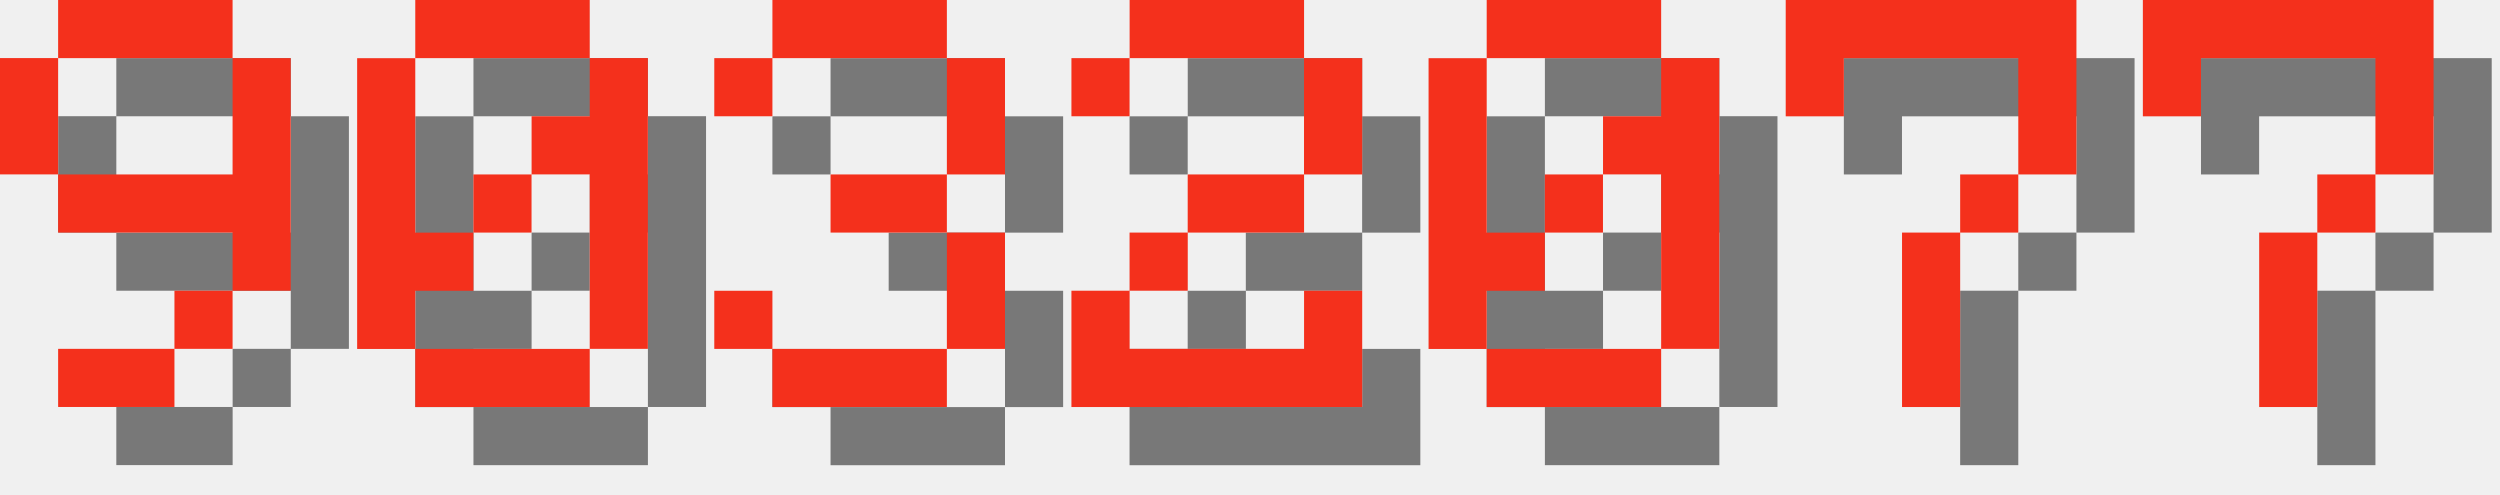
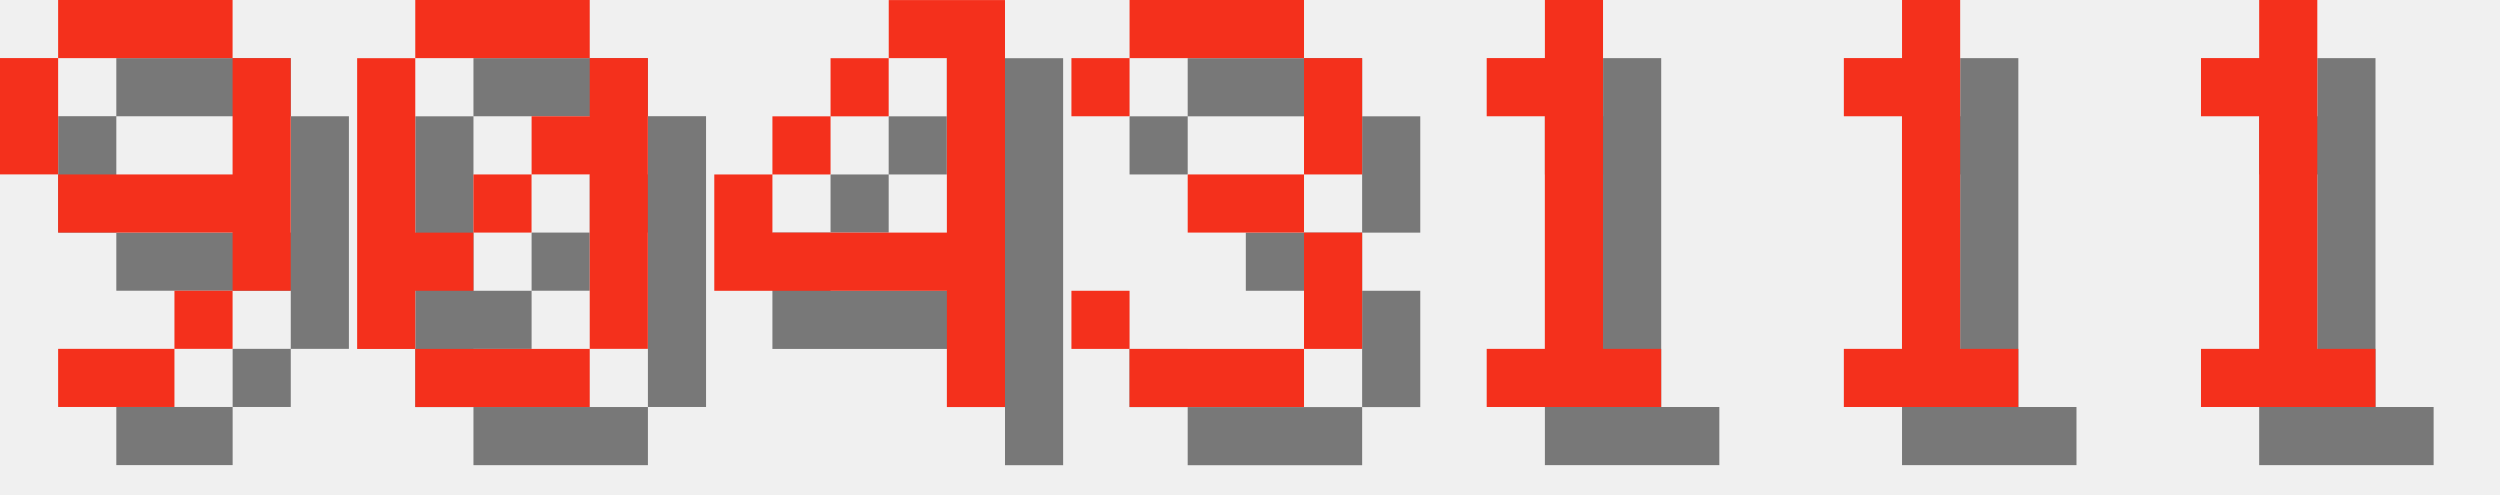
<svg xmlns="http://www.w3.org/2000/svg" version="1.1" width="182.0" height="36">
  <style>
        .text-foreground {
            fill: #F4301C;
        }
        .text-shadow {
            fill: #000000;
            fill-opacity: 0.5;
        }
    </style>
  <g class="digit" id="digit_9" transform="translate(0.0, 0), scale(4)">
    <path id="digit_9_shadow" class="text-shadow" d="m2.117 1.058v1.058h3.175v-1.058h-3.175zm3.175 1.058v2.117h-3.175v1.058h3.175v1.058h1.058v-4.233h-1.058zm0 4.233h-1.058v1.058h1.058v-1.058zm-1.058 1.058h-2.117v1.058h2.117v-1.058zm-2.117-3.175v-2.117h-1.058v2.117h1.058z" fill-opacity=".5" style="paint-order:stroke fill markers" />
    <path id="digit_9_fg" class="text-foreground" d="m1.058 0v1.058h3.175v-1.058h-3.175zm3.175 1.058v2.117h-3.175v1.058h3.175v1.058h1.058v-4.233h-1.058zm0 4.233h-1.058v1.058h1.058v-1.058zm-1.058 1.058h-2.117v1.058h2.117v-1.058zm-2.117-3.175v-2.117h-1.058v2.117h1.058z" fill="#fff" style="paint-order:stroke fill markers" />
  </g>
  <g class="digit" id="digit_0" transform="translate(26.0, 0), scale(4)">
    <path id="digit_0_shadow" class="text-shadow" d="m2.117 1.058v1.058h3.175v-1.058h-3.175zm3.175 1.058v1.058h-1.058v1.058h1.058v3.175h1.058v-5.292h-1.058zm0 5.292h-3.175v1.058h3.175v-1.058zm-3.175 0v-1.058h1.058v-1.058h-1.058v-3.175h-1.058v5.292h1.058zm1.058-2.117h1.058v-1.058h-1.058v1.058z" fill-opacity=".5" style="paint-order:stroke fill markers" />
    <path id="digit_0_fg" class="text-foreground" d="m1.058 0v1.058h3.175v-1.058h-3.175zm3.175 1.058v1.058h-1.058v1.058h1.058v3.175h1.058v-5.292h-1.058zm0 5.292h-3.175v1.058h3.175v-1.058zm-3.175 0v-1.058h1.058v-1.058h-1.058v-3.175h-1.058v5.292h1.058zm1.058-2.117h1.058v-1.058h-1.058v1.058z" fill="#fff" style="paint-order:stroke fill markers" />
  </g>
-   <g class="digit" id="digit_3" transform="translate(52.0, 0), scale(4)">
+   <g class="digit" id="digit_4" transform="translate(52.0, 0), scale(4)">
+     <path id="digit_4_shadow" class="text-shadow" d="m4.233 1.058v1.058h1.058v3.175h-3.175v-1.058h-1.058v2.117h4.233v2.117h1.058v-7.408h-2.117zm-2.117 3.175h1.058v-1.058h-1.058v1.058zm1.058-1.058h1.058v-1.058h-1.058v1.058z" fill-opacity=".5" style="paint-order:stroke fill markers" />
+     <path id="digit_4_fg" class="text-foreground" d="m3.175 0v1.058h1.058v3.175h-3.175v-1.058h-1.058v2.117h4.233v2.117h1.058v-7.408h-2.117zm-2.117 3.175h1.058v-1.058h-1.058v1.058zm1.058-1.058h1.058v-1.058h-1.058v1.058z" fill="#fff" style="paint-order:stroke fill markers" />
+   </g>
+   <g class="digit" id="digit_3" transform="translate(78.0, 0), scale(4)">
    <path id="digit_3_shadow" class="text-shadow" d="m1.058 2.117v1.058h1.058v-1.058h3.175v2.117h-2.117v1.058h2.117v2.117h-3.175v-1.058h-1.058v1.058h1.058v1.058h3.175v-1.058h1.058v-2.117h-1.058v-1.058h1.058v-2.117h-1.058v-1.058h-3.175v1.058h-1.058z" fill-opacity=".5" style="paint-order:stroke fill markers" />
    <path id="digit_3_fg" class="text-foreground" d="m0 1.058v1.058h1.058v-1.058h3.175v2.117h-2.117v1.058h2.117v2.117h-3.175v-1.058h-1.058v1.058h1.058v1.058h3.175v-1.058h1.058v-2.117h-1.058v-1.058h1.058v-2.117h-1.058v-1.058h-3.175v1.058h-1.058z" fill="#fff" style="paint-order:stroke fill markers" />
  </g>
-   <g class="digit" id="digit_2" transform="translate(78.0, 0), scale(4)">
-     <path id="digit_2_shadow" class="text-shadow" d="m1.058 2.117v1.058h1.058v-1.058h3.175v2.117h-2.117v1.058h-1.058v1.058h-1.058v2.117h5.292v-2.117h-1.058v1.058h-3.175v-1.058h1.058v-1.058h2.117v-1.058h1.058v-2.117h-1.058v-1.058h-3.175v1.058h-1.058z" fill-opacity=".5" style="paint-order:stroke fill markers" />
-     <path id="digit_2_fg" class="text-foreground" d="m0 1.058v1.058h1.058v-1.058h3.175v2.117h-2.117v1.058h-1.058v1.058h-1.058v2.117h5.292v-2.117h-1.058v1.058h-3.175v-1.058h1.058v-1.058h2.117v-1.058h1.058v-2.117h-1.058v-1.058h-3.175v1.058h-1.058z" fill="#fff" style="paint-order:stroke fill markers" />
+   <g class="digit" id="digit_1" transform="translate(104.0, 0), scale(4)">
+     <path id="digit_1_shadow" class="text-shadow" d="m2.117 2.117v1.058h1.058v4.233h-1.058v1.058h3.175v-1.058h-1.058v-6.35h-1.058v1.058h-1.058z" fill-opacity=".5" style="paint-order:stroke fill markers" />
+     <path id="digit_1_fg" class="text-foreground" d="m1.058 1.058v1.058h1.058v4.233h-1.058v1.058h3.175v-1.058h-1.058v-6.35h-1.058v1.058h-1.058z" fill="#fff" style="paint-order:stroke fill markers" />
  </g>
-   <g class="digit" id="digit_0" transform="translate(104.0, 0), scale(4)">
-     <path id="digit_0_shadow" class="text-shadow" d="m2.117 1.058v1.058h3.175v-1.058h-3.175zm3.175 1.058v1.058h-1.058v1.058h1.058v3.175h1.058v-5.292h-1.058zm0 5.292h-3.175v1.058h3.175v-1.058zm-3.175 0v-1.058h1.058v-1.058h-1.058v-3.175h-1.058v5.292h1.058zm1.058-2.117h1.058v-1.058h-1.058v1.058z" fill-opacity=".5" style="paint-order:stroke fill markers" />
-     <path id="digit_0_fg" class="text-foreground" d="m1.058 0v1.058h3.175v-1.058h-3.175zm3.175 1.058v1.058h-1.058v1.058h1.058v3.175h1.058v-5.292h-1.058zm0 5.292h-3.175v1.058h3.175v-1.058zm-3.175 0v-1.058h1.058v-1.058h-1.058v-3.175h-1.058v5.292h1.058zm1.058-2.117h1.058v-1.058h-1.058v1.058z" fill="#fff" style="paint-order:stroke fill markers" />
+   <g class="digit" id="digit_1" transform="translate(130.0, 0), scale(4)">
+     <path id="digit_1_shadow" class="text-shadow" d="m2.117 2.117v1.058h1.058v4.233h-1.058v1.058h3.175v-1.058h-1.058v-6.35h-1.058v1.058h-1.058z" fill-opacity=".5" style="paint-order:stroke fill markers" />
+     <path id="digit_1_fg" class="text-foreground" d="m1.058 1.058v1.058h1.058v4.233h-1.058v1.058h3.175v-1.058h-1.058v-6.35h-1.058v1.058h-1.058z" fill="#fff" style="paint-order:stroke fill markers" />
  </g>
-   <g class="digit" id="digit_7" transform="translate(130.0, 0), scale(4)">
-     <path id="digit_7_shadow" class="text-shadow" d="m1.058 1.058 2e-6 2.117h1.058v-1.058h3.175v1.058l2e-7 1.058h-1.058v1.058h-1.058l4e-7 3.175 1.058 1e-7v-3.175h1.058v-1.058h1.058l5e-7 -1.058v-2.117z" fill-opacity=".5" style="paint-order:stroke fill markers" />
-     <path id="digit_7_fg" class="text-foreground" d="m0 0 2e-6 2.117h1.058v-1.058h3.175v1.058l2e-7 1.058h-1.058v1.058h-1.058l4e-7 3.175 1.058 1e-7v-3.175h1.058v-1.058h1.058l5e-7 -1.058v-2.117z" fill="#fff" style="paint-order:stroke fill markers" />
-   </g>
-   <g class="digit" id="digit_7" transform="translate(156.0, 0), scale(4)">
-     <path id="digit_7_shadow" class="text-shadow" d="m1.058 1.058 2e-6 2.117h1.058v-1.058h3.175v1.058l2e-7 1.058h-1.058v1.058h-1.058l4e-7 3.175 1.058 1e-7v-3.175h1.058v-1.058h1.058l5e-7 -1.058v-2.117z" fill-opacity=".5" style="paint-order:stroke fill markers" />
-     <path id="digit_7_fg" class="text-foreground" d="m0 0 2e-6 2.117h1.058v-1.058h3.175v1.058l2e-7 1.058h-1.058v1.058h-1.058l4e-7 3.175 1.058 1e-7v-3.175h1.058v-1.058h1.058l5e-7 -1.058v-2.117z" fill="#fff" style="paint-order:stroke fill markers" />
+   <g class="digit" id="digit_1" transform="translate(156.0, 0), scale(4)">
+     <path id="digit_1_shadow" class="text-shadow" d="m2.117 2.117v1.058h1.058v4.233h-1.058v1.058h3.175v-1.058h-1.058v-6.35h-1.058v1.058h-1.058z" fill-opacity=".5" style="paint-order:stroke fill markers" />
+     <path id="digit_1_fg" class="text-foreground" d="m1.058 1.058v1.058h1.058v4.233h-1.058v1.058h3.175v-1.058h-1.058v-6.35h-1.058v1.058h-1.058z" fill="#fff" style="paint-order:stroke fill markers" />
  </g>
</svg>
